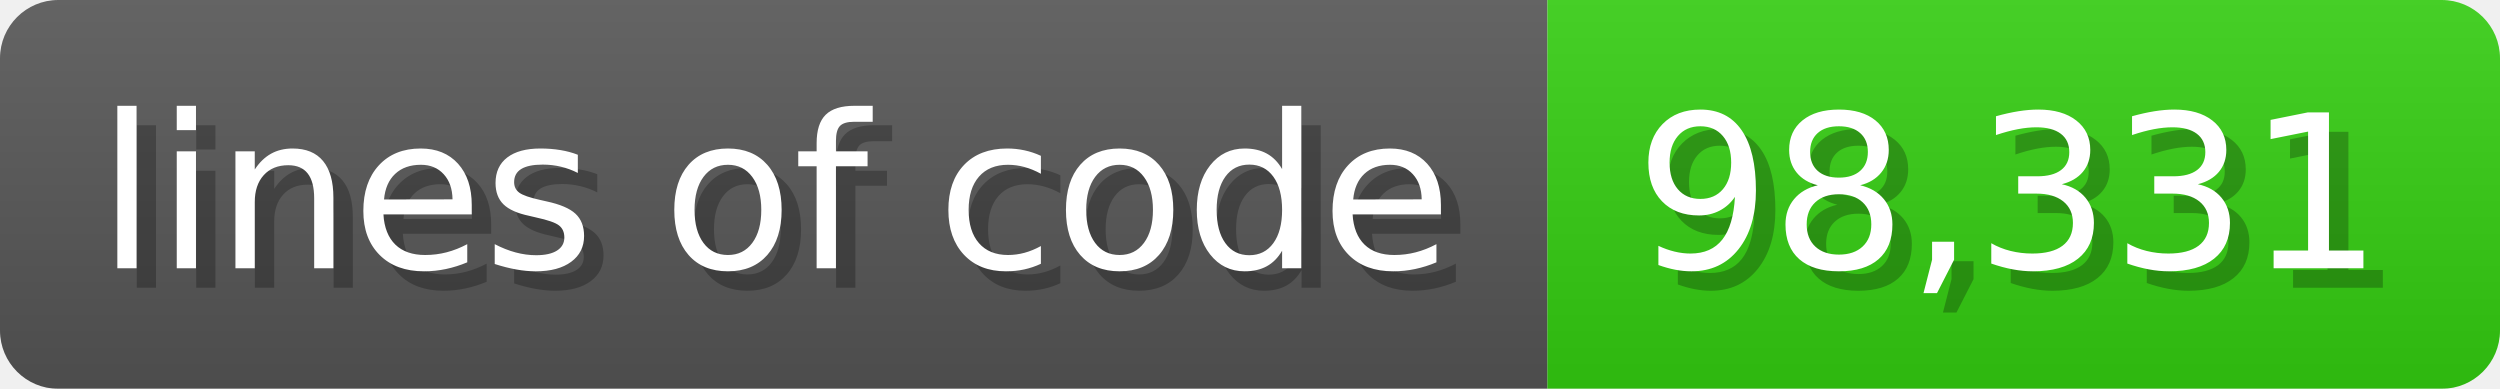
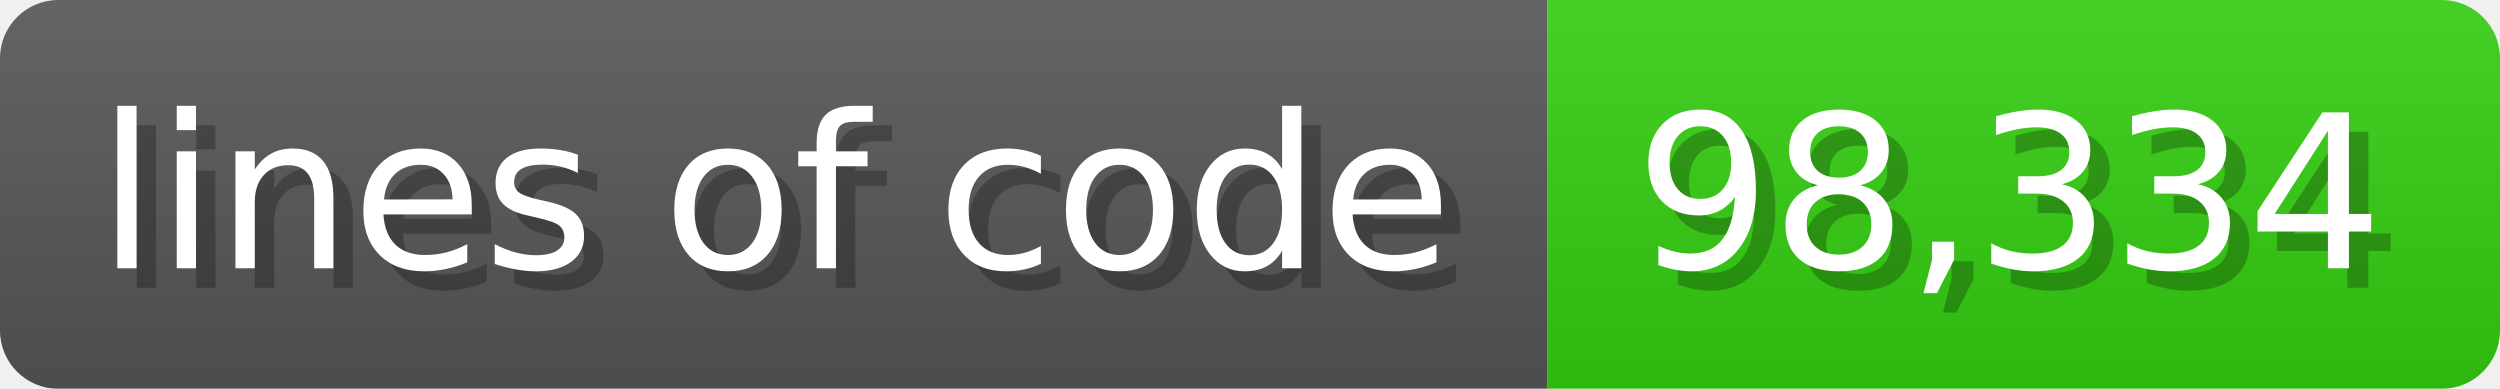
<svg xmlns="http://www.w3.org/2000/svg" width="128.6" height="20" viewBox="0 0 1286 200">
  <linearGradient id="a" x2="0" y2="100%">
    <stop offset="0" stop-opacity=".1" stop-color="#EEE" />
    <stop offset="1" stop-opacity=".1" />
  </linearGradient>
  <mask id="m">
    <rect width="1286" height="200" rx="30" fill="#FFF" />
  </mask>
  <g mask="url(#m)">
    <rect width="796" height="200" fill="#555" />
    <rect width="490" height="200" fill="#3C1" x="796" />
    <rect width="1286" height="200" fill="url(#a)" />
  </g>
  <g fill="#fff" text-anchor="start" font-family="Verdana,DejaVu Sans,sans-serif" font-size="110">
    <text x="60" y="148" textLength="696" fill="#000" opacity="0.25">lines of code</text>
    <text x="50" y="138" textLength="696">lines of code</text>
-     <text x="851" y="148" textLength="390" fill="#000" opacity="0.25">98,331</text>
-     <text x="841" y="138" textLength="390">98,331</text>
+     <text x="851" y="148" textLength="390" fill="#000" opacity="0.25">98,334</text>
+     <text x="841" y="138" textLength="390">98,334</text>
  </g>
</svg>
